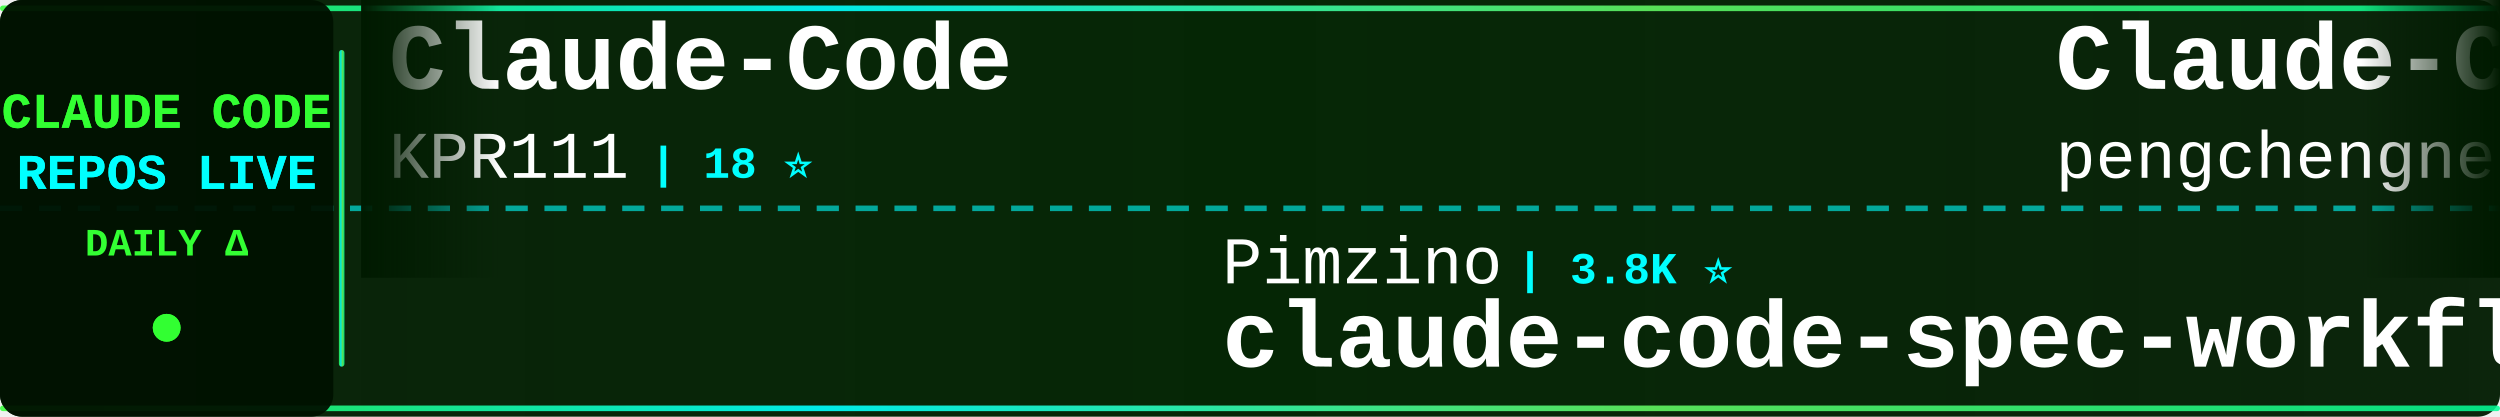
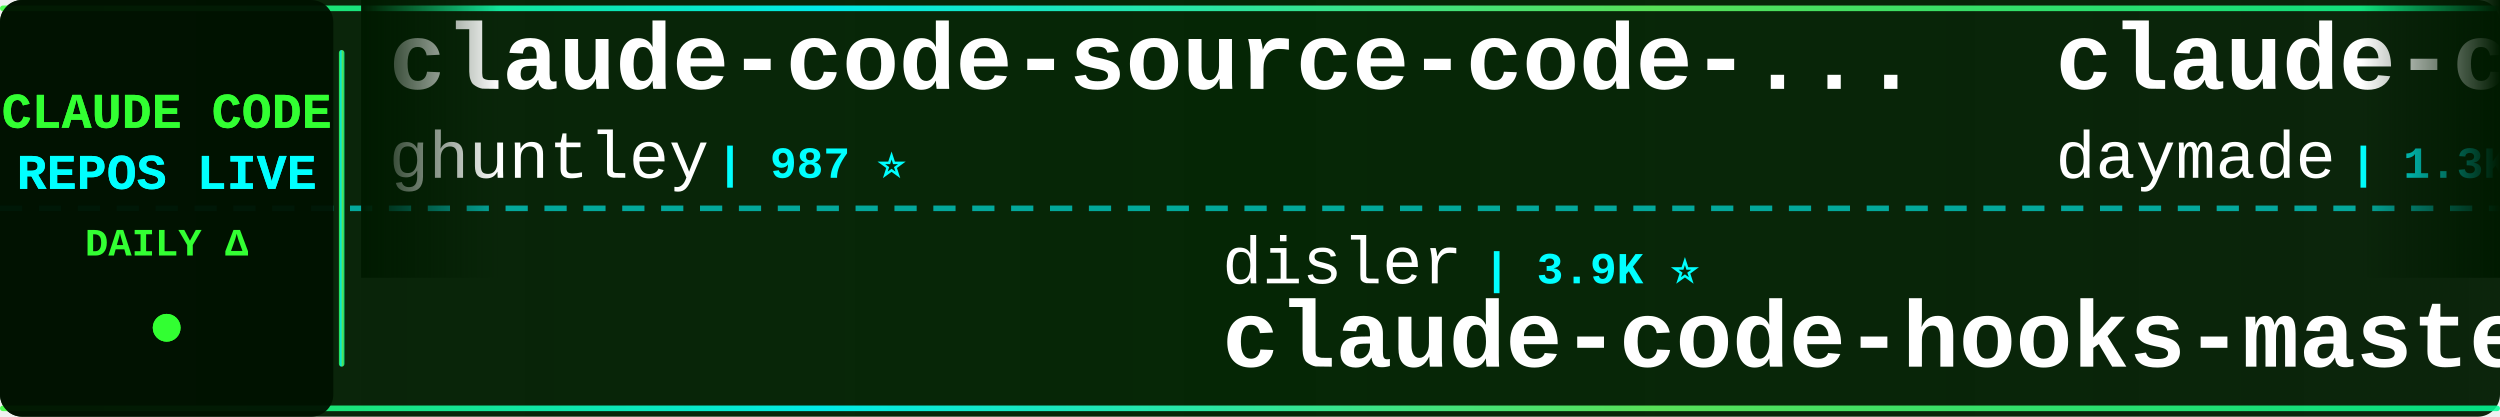
<svg xmlns="http://www.w3.org/2000/svg" width="900" height="150">
  <defs>
    <linearGradient id="tickerBg" x1="0%" y1="0%" x2="100%" y2="0%">
      <stop offset="0%" style="stop-color:#001a00;stop-opacity:0.95" />
      <stop offset="50%" style="stop-color:#002200;stop-opacity:0.98" />
      <stop offset="100%" style="stop-color:#001a00;stop-opacity:0.95" />
    </linearGradient>
    <linearGradient id="borderGrad" x1="0%" y1="0%" x2="100%" y2="0%">
      <stop offset="0%" style="stop-color:#33ff33;stop-opacity:0.85">
        <animate attributeName="stop-opacity" values="0.85;1;0.85" dur="2s" repeatCount="indefinite" />
      </stop>
      <stop offset="33%" style="stop-color:#00ffff;stop-opacity:0.9">
        <animate attributeName="stop-opacity" values="0.9;1;0.9" dur="2.2s" repeatCount="indefinite" />
      </stop>
      <stop offset="66%" style="stop-color:#66ff66;stop-opacity:0.85">
        <animate attributeName="stop-opacity" values="0.85;1;0.85" dur="1.8s" repeatCount="indefinite" />
      </stop>
      <stop offset="100%" style="stop-color:#00ff99;stop-opacity:0.85">
        <animate attributeName="stop-opacity" values="0.85;1;0.85" dur="2s" repeatCount="indefinite" />
      </stop>
    </linearGradient>
    <filter id="textGlow">
      <feGaussianBlur stdDeviation="0.1" result="coloredBlur" />
      <feMerge>
        <feMergeNode in="coloredBlur" />
        <feMergeNode in="SourceGraphic" />
      </feMerge>
    </filter>
    <filter id="metricGlow">
      <feGaussianBlur stdDeviation="0.2" result="coloredBlur" />
      <feMerge>
        <feMergeNode in="coloredBlur" />
        <feMergeNode in="SourceGraphic" />
      </feMerge>
    </filter>
    <linearGradient id="leftFade" x1="0%" y1="0%" x2="100%" y2="0%">
      <stop offset="0%" style="stop-color:#001a00;stop-opacity:1" />
      <stop offset="100%" style="stop-color:#001a00;stop-opacity:0" />
    </linearGradient>
    <linearGradient id="rightFade" x1="0%" y1="0%" x2="100%" y2="0%">
      <stop offset="0%" style="stop-color:#001a00;stop-opacity:0" />
      <stop offset="100%" style="stop-color:#001a00;stop-opacity:1" />
    </linearGradient>
  </defs>
  <rect width="900" height="150" fill="url(#tickerBg)" rx="8" />
  <rect x="0" y="2" width="900" height="2" fill="url(#borderGrad)" rx="1" />
  <rect x="0" y="146" width="900" height="2" fill="url(#borderGrad)" rx="1" />
  <line x1="0" y1="75" x2="900" y2="75" stroke="#00ffff" stroke-width="2" stroke-dasharray="8 6" opacity="0.6" />
  <rect x="0" y="0" width="120" height="150" fill="#001100" opacity="0.95" rx="8" />
  <text x="60" y="46" font-family="'Courier New', monospace" font-size="18" font-weight="bold" fill="#33ff33" text-anchor="middle" filter="url(#textGlow)">
    CLAUDE CODE
  </text>
  <text x="60" y="68" font-family="'Courier New', monospace" font-size="18" font-weight="bold" fill="#00ffff" text-anchor="middle" filter="url(#textGlow)">
    REPOS LIVE
  </text>
  <text x="60" y="92" font-family="'Courier New', monospace" font-size="14" font-weight="bold" fill="#33ff33" text-anchor="middle">
    DAILY Δ
  </text>
  <circle cx="60" cy="118" r="5" fill="#33ff33" filter="url(#metricGlow)">
    <animate attributeName="r" values="4;6;4" dur="1.5s" repeatCount="indefinite" />
    <animate attributeName="opacity" values="0.6;1;0.6" dur="1.5s" repeatCount="indefinite" />
  </circle>
  <rect x="122" y="18" width="2" height="114" fill="url(#borderGrad)" rx="1" />
  <clipPath id="tickerClip">
    <rect x="130" y="0" width="770" height="150" />
  </clipPath>
  <g clip-path="url(#tickerClip)">
    <g id="tickerItems">
      <animateTransform attributeName="transform" attributeType="XML" type="translate" from="0 0" to="-3000 0" dur="54s" repeatCount="indefinite" />
      <g transform="translate(0, 0)">
-         <text x="140" y="32" font-family="'Courier New', monospace" font-size="34" font-weight="bold" fill="#ffffff">Claude-Code</text>
-         <text x="140" y="64" font-family="'Courier New', monospace" font-size="24" font-weight="normal" fill="#ffffff" opacity="1.0">KPR111</text>
-         <text x="234" y="64" font-family="'Courier New', monospace" font-size="16" font-weight="bold" fill="#00ffff"> | 18 ⭐</text>
+         <text x="140" y="32" font-family="'Courier New', monospace" font-size="34" font-weight="bold" fill="#ffffff">claude-code-source-code-...</text>
+         <text x="140" y="64" font-family="'Courier New', monospace" font-size="24" font-weight="normal" fill="#ffffff" opacity="1.0">ghuntley</text>
+         <text x="258" y="64" font-family="'Courier New', monospace" font-size="16" font-weight="bold" fill="#00ffff"> | 987 ⭐</text>
      </g>
      <g transform="translate(300, 0)">
-         <text x="140" y="102" font-family="'Courier New', monospace" font-size="24" font-weight="normal" fill="#ffffff" opacity="1.0">Pimzino</text>
-         <text x="246" y="102" font-family="'Courier New', monospace" font-size="16" font-weight="bold" fill="#00ffff"> | 3.8K ⭐</text>
-         <text x="140" y="132" font-family="'Courier New', monospace" font-size="34" font-weight="bold" fill="#ffffff">claude-code-spec-workflo...</text>
+         <text x="140" y="102" font-family="'Courier New', monospace" font-size="24" font-weight="normal" fill="#ffffff" opacity="1.0">disler</text>
+         <text x="234" y="102" font-family="'Courier New', monospace" font-size="16" font-weight="bold" fill="#00ffff"> | 3.9K ⭐</text>
+         <text x="140" y="132" font-family="'Courier New', monospace" font-size="34" font-weight="bold" fill="#ffffff">claude-code-hooks-master...</text>
      </g>
      <g transform="translate(600, 0)">
-         <text x="140" y="32" font-family="'Courier New', monospace" font-size="34" font-weight="bold" fill="#ffffff">Claude-Code</text>
-         <text x="140" y="64" font-family="'Courier New', monospace" font-size="24" font-weight="normal" fill="#ffffff" opacity="1.0">pengchengneo</text>
-         <text x="306" y="64" font-family="'Courier New', monospace" font-size="16" font-weight="bold" fill="#00ffff"> | 1.7K ⭐</text>
+         <text x="140" y="32" font-family="'Courier New', monospace" font-size="34" font-weight="bold" fill="#ffffff">claude-code-skills</text>
+         <text x="140" y="64" font-family="'Courier New', monospace" font-size="24" font-weight="normal" fill="#ffffff" opacity="1.0">daymade</text>
+         <text x="246" y="64" font-family="'Courier New', monospace" font-size="16" font-weight="bold" fill="#00ffff"> | 1.3K ⭐ +1.3K</text>
      </g>
      <g transform="translate(900, 0)">
-         <text x="140" y="102" font-family="'Courier New', monospace" font-size="24" font-weight="normal" fill="#ffffff" opacity="1.0">Donchitos</text>
-         <text x="270" y="102" font-family="'Courier New', monospace" font-size="16" font-weight="bold" fill="#00ffff"> | 23.6K ⭐ +4</text>
-         <text x="140" y="132" font-family="'Courier New', monospace" font-size="34" font-weight="bold" fill="#ffffff">Claude-Code-Game-Studios</text>
+         <text x="140" y="102" font-family="'Courier New', monospace" font-size="24" font-weight="normal" fill="#ffffff" opacity="1.0">OrcaWhisper</text>
+         <text x="294" y="102" font-family="'Courier New', monospace" font-size="16" font-weight="bold" fill="#00ffff"> | 87 ⭐</text>
+         <text x="140" y="132" font-family="'Courier New', monospace" font-size="34" font-weight="bold" fill="#ffffff">Claude-Code</text>
      </g>
      <g transform="translate(1200, 0)">
-         <text x="140" y="32" font-family="'Courier New', monospace" font-size="34" font-weight="bold" fill="#ffffff">ECC</text>
-         <text x="140" y="64" font-family="'Courier New', monospace" font-size="24" font-weight="normal" fill="#ffffff" opacity="1.0">affaan-m</text>
-         <text x="258" y="64" font-family="'Courier New', monospace" font-size="16" font-weight="bold" fill="#00ffff"> | 237.2K ⭐ +78</text>
+         <text x="140" y="32" font-family="'Courier New', monospace" font-size="34" font-weight="bold" fill="#ffffff">claude-code-harness</text>
+         <text x="140" y="64" font-family="'Courier New', monospace" font-size="24" font-weight="normal" fill="#ffffff" opacity="1.0">Chachamaru127</text>
+         <text x="318" y="64" font-family="'Courier New', monospace" font-size="16" font-weight="bold" fill="#00ffff"> | 3.0K ⭐ +1</text>
      </g>
      <g transform="translate(1500, 0)">
-         <text x="140" y="102" font-family="'Courier New', monospace" font-size="24" font-weight="normal" fill="#ffffff" opacity="1.0">diet103</text>
-         <text x="246" y="102" font-family="'Courier New', monospace" font-size="16" font-weight="bold" fill="#00ffff"> | 10.0K ⭐ +1</text>
-         <text x="140" y="132" font-family="'Courier New', monospace" font-size="34" font-weight="bold" fill="#ffffff">claude-code-infrastructu...</text>
+         <text x="140" y="102" font-family="'Courier New', monospace" font-size="24" font-weight="normal" fill="#ffffff" opacity="1.0">pedrohcgs</text>
+         <text x="270" y="102" font-family="'Courier New', monospace" font-size="16" font-weight="bold" fill="#00ffff"> | 1.4K ⭐</text>
+         <text x="140" y="132" font-family="'Courier New', monospace" font-size="34" font-weight="bold" fill="#ffffff">claude-code-my-workflow</text>
      </g>
      <g transform="translate(1800, 0)">
-         <text x="140" y="32" font-family="'Courier New', monospace" font-size="34" font-weight="bold" fill="#ffffff">claude-code-cli</text>
-         <text x="140" y="64" font-family="'Courier New', monospace" font-size="24" font-weight="normal" fill="#ffffff" opacity="1.0">huangserva</text>
-         <text x="282" y="64" font-family="'Courier New', monospace" font-size="16" font-weight="bold" fill="#00ffff"> | 622 ⭐ +1</text>
+         <text x="140" y="32" font-family="'Courier New', monospace" font-size="34" font-weight="bold" fill="#ffffff">claude-code-proxy</text>
+         <text x="140" y="64" font-family="'Courier New', monospace" font-size="24" font-weight="normal" fill="#ffffff" opacity="1.0">fuergaosi233</text>
+         <text x="306" y="64" font-family="'Courier New', monospace" font-size="16" font-weight="bold" fill="#00ffff"> | 2.8K ⭐ +1</text>
      </g>
      <g transform="translate(2100, 0)">
-         <text x="140" y="102" font-family="'Courier New', monospace" font-size="24" font-weight="normal" fill="#ffffff" opacity="1.0">xu-xiang</text>
-         <text x="258" y="102" font-family="'Courier New', monospace" font-size="16" font-weight="bold" fill="#00ffff"> | 1.8K ⭐</text>
-         <text x="140" y="132" font-family="'Courier New', monospace" font-size="34" font-weight="bold" fill="#ffffff">everything-claude-code-z...</text>
+         <text x="140" y="102" font-family="'Courier New', monospace" font-size="24" font-weight="normal" fill="#ffffff" opacity="1.0">anthropics</text>
+         <text x="282" y="102" font-family="'Courier New', monospace" font-size="16" font-weight="bold" fill="#00ffff"> | 5.7K ⭐ +2</text>
+         <text x="140" y="132" font-family="'Courier New', monospace" font-size="34" font-weight="bold" fill="#ffffff">claude-code-security-rev...</text>
      </g>
      <g transform="translate(2400, 0)">
-         <text x="140" y="32" font-family="'Courier New', monospace" font-size="34" font-weight="bold" fill="#ffffff">andrej-karpathy-skills</text>
-         <text x="140" y="64" font-family="'Courier New', monospace" font-size="24" font-weight="normal" fill="#ffffff" opacity="1.0">multica-ai</text>
-         <text x="282" y="64" font-family="'Courier New', monospace" font-size="16" font-weight="bold" fill="#00ffff"> | 198.9K ⭐ +99</text>
+         <text x="140" y="32" font-family="'Courier New', monospace" font-size="34" font-weight="bold" fill="#ffffff">claude-code-reverse</text>
+         <text x="140" y="64" font-family="'Courier New', monospace" font-size="24" font-weight="normal" fill="#ffffff" opacity="1.0">Yuyz0112</text>
+         <text x="258" y="64" font-family="'Courier New', monospace" font-size="16" font-weight="bold" fill="#00ffff"> | 2.4K ⭐</text>
      </g>
      <g transform="translate(2700, 0)">
-         <text x="140" y="102" font-family="'Courier New', monospace" font-size="24" font-weight="normal" fill="#ffffff" opacity="1.0">chauncygu</text>
-         <text x="270" y="102" font-family="'Courier New', monospace" font-size="16" font-weight="bold" fill="#00ffff"> | 2.8K ⭐</text>
-         <text x="140" y="132" font-family="'Courier New', monospace" font-size="34" font-weight="bold" fill="#ffffff">collection-claude-code-s...</text>
+         <text x="140" y="102" font-family="'Courier New', monospace" font-size="24" font-weight="normal" fill="#ffffff" opacity="1.0">Maciek-roboblog</text>
+         <text x="342" y="102" font-family="'Courier New', monospace" font-size="16" font-weight="bold" fill="#00ffff"> | 8.6K ⭐ +3</text>
+         <text x="140" y="132" font-family="'Courier New', monospace" font-size="34" font-weight="bold" fill="#ffffff">Claude-Code-Usage-Monito...</text>
      </g>
      <g transform="translate(3000, 0)">
-         <text x="140" y="32" font-family="'Courier New', monospace" font-size="34" font-weight="bold" fill="#ffffff">Claude-Code</text>
-         <text x="140" y="64" font-family="'Courier New', monospace" font-size="24" font-weight="normal" fill="#ffffff" opacity="1.0">KPR111</text>
-         <text x="234" y="64" font-family="'Courier New', monospace" font-size="16" font-weight="bold" fill="#00ffff"> | 18 ⭐</text>
+         <text x="140" y="32" font-family="'Courier New', monospace" font-size="34" font-weight="bold" fill="#ffffff">claude-code-source-code-...</text>
+         <text x="140" y="64" font-family="'Courier New', monospace" font-size="24" font-weight="normal" fill="#ffffff" opacity="1.0">ghuntley</text>
+         <text x="258" y="64" font-family="'Courier New', monospace" font-size="16" font-weight="bold" fill="#00ffff"> | 987 ⭐</text>
      </g>
      <g transform="translate(3300, 0)">
-         <text x="140" y="102" font-family="'Courier New', monospace" font-size="24" font-weight="normal" fill="#ffffff" opacity="1.0">Pimzino</text>
-         <text x="246" y="102" font-family="'Courier New', monospace" font-size="16" font-weight="bold" fill="#00ffff"> | 3.8K ⭐</text>
-         <text x="140" y="132" font-family="'Courier New', monospace" font-size="34" font-weight="bold" fill="#ffffff">claude-code-spec-workflo...</text>
+         <text x="140" y="102" font-family="'Courier New', monospace" font-size="24" font-weight="normal" fill="#ffffff" opacity="1.0">disler</text>
+         <text x="234" y="102" font-family="'Courier New', monospace" font-size="16" font-weight="bold" fill="#00ffff"> | 3.9K ⭐</text>
+         <text x="140" y="132" font-family="'Courier New', monospace" font-size="34" font-weight="bold" fill="#ffffff">claude-code-hooks-master...</text>
      </g>
      <g transform="translate(3600, 0)">
-         <text x="140" y="32" font-family="'Courier New', monospace" font-size="34" font-weight="bold" fill="#ffffff">Claude-Code</text>
-         <text x="140" y="64" font-family="'Courier New', monospace" font-size="24" font-weight="normal" fill="#ffffff" opacity="1.0">pengchengneo</text>
-         <text x="306" y="64" font-family="'Courier New', monospace" font-size="16" font-weight="bold" fill="#00ffff"> | 1.7K ⭐</text>
+         <text x="140" y="32" font-family="'Courier New', monospace" font-size="34" font-weight="bold" fill="#ffffff">claude-code-skills</text>
+         <text x="140" y="64" font-family="'Courier New', monospace" font-size="24" font-weight="normal" fill="#ffffff" opacity="1.0">daymade</text>
+         <text x="246" y="64" font-family="'Courier New', monospace" font-size="16" font-weight="bold" fill="#00ffff"> | 1.3K ⭐ +1.3K</text>
      </g>
      <g transform="translate(3900, 0)">
-         <text x="140" y="102" font-family="'Courier New', monospace" font-size="24" font-weight="normal" fill="#ffffff" opacity="1.0">Donchitos</text>
-         <text x="270" y="102" font-family="'Courier New', monospace" font-size="16" font-weight="bold" fill="#00ffff"> | 23.6K ⭐ +4</text>
-         <text x="140" y="132" font-family="'Courier New', monospace" font-size="34" font-weight="bold" fill="#ffffff">Claude-Code-Game-Studios</text>
+         <text x="140" y="102" font-family="'Courier New', monospace" font-size="24" font-weight="normal" fill="#ffffff" opacity="1.0">OrcaWhisper</text>
+         <text x="294" y="102" font-family="'Courier New', monospace" font-size="16" font-weight="bold" fill="#00ffff"> | 87 ⭐</text>
+         <text x="140" y="132" font-family="'Courier New', monospace" font-size="34" font-weight="bold" fill="#ffffff">Claude-Code</text>
      </g>
    </g>
  </g>
  <rect x="130" y="0" width="50" height="100" fill="url(#leftFade)" />
  <rect x="850" y="0" width="50" height="100" fill="url(#rightFade)" />
</svg>
